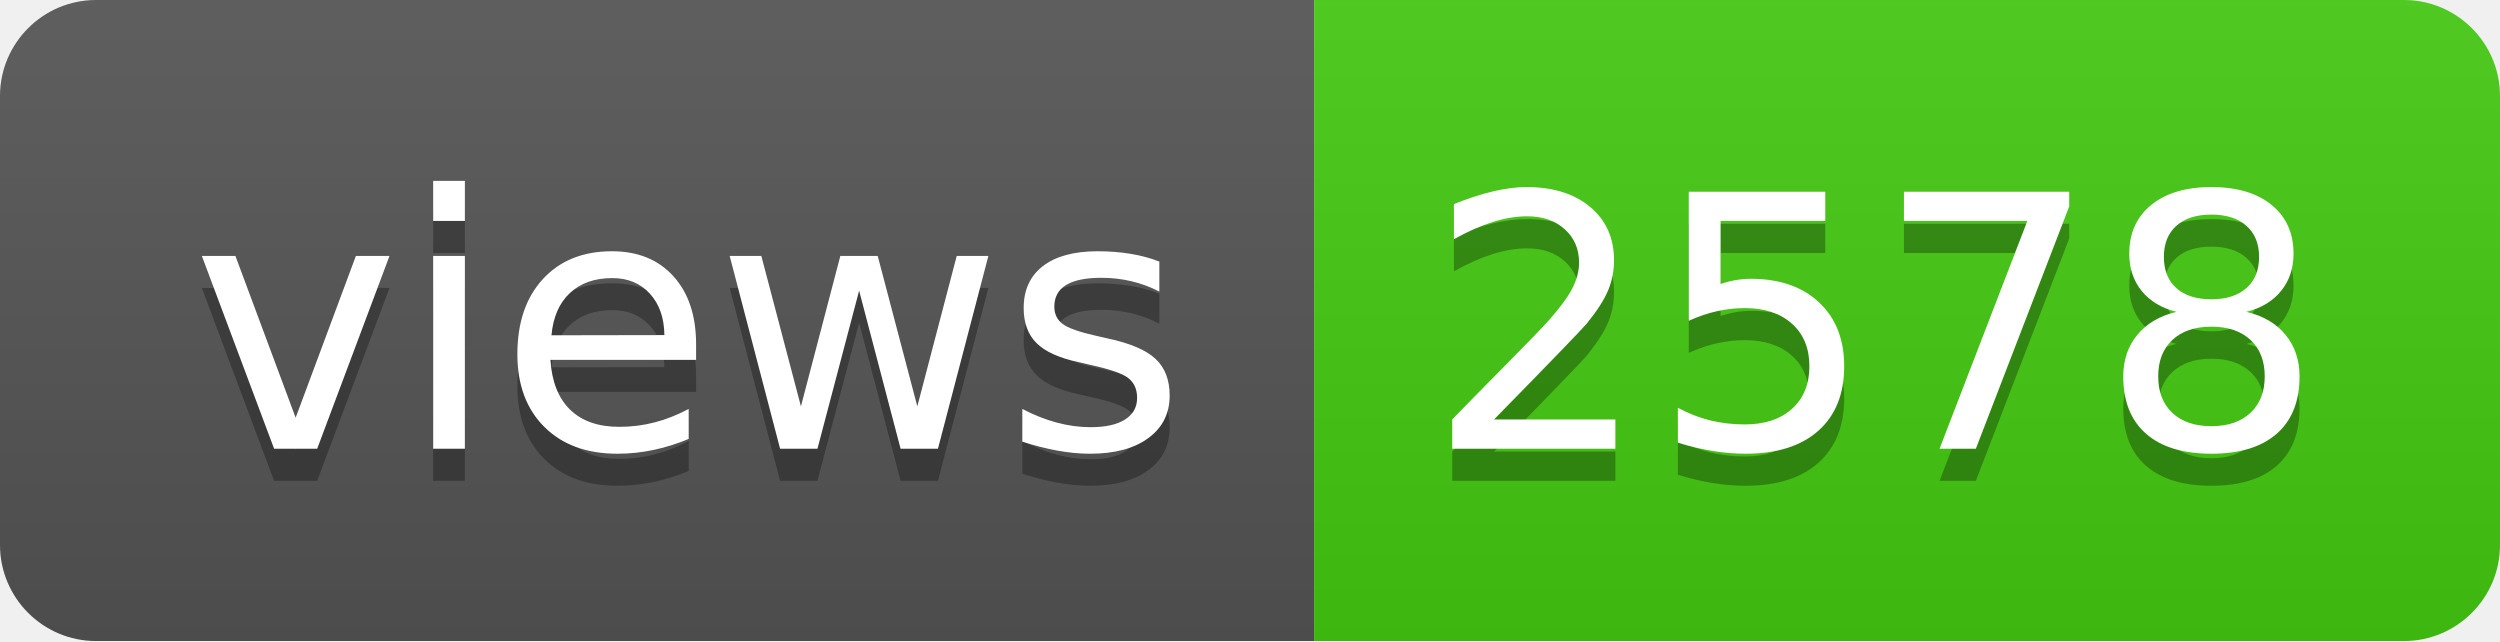
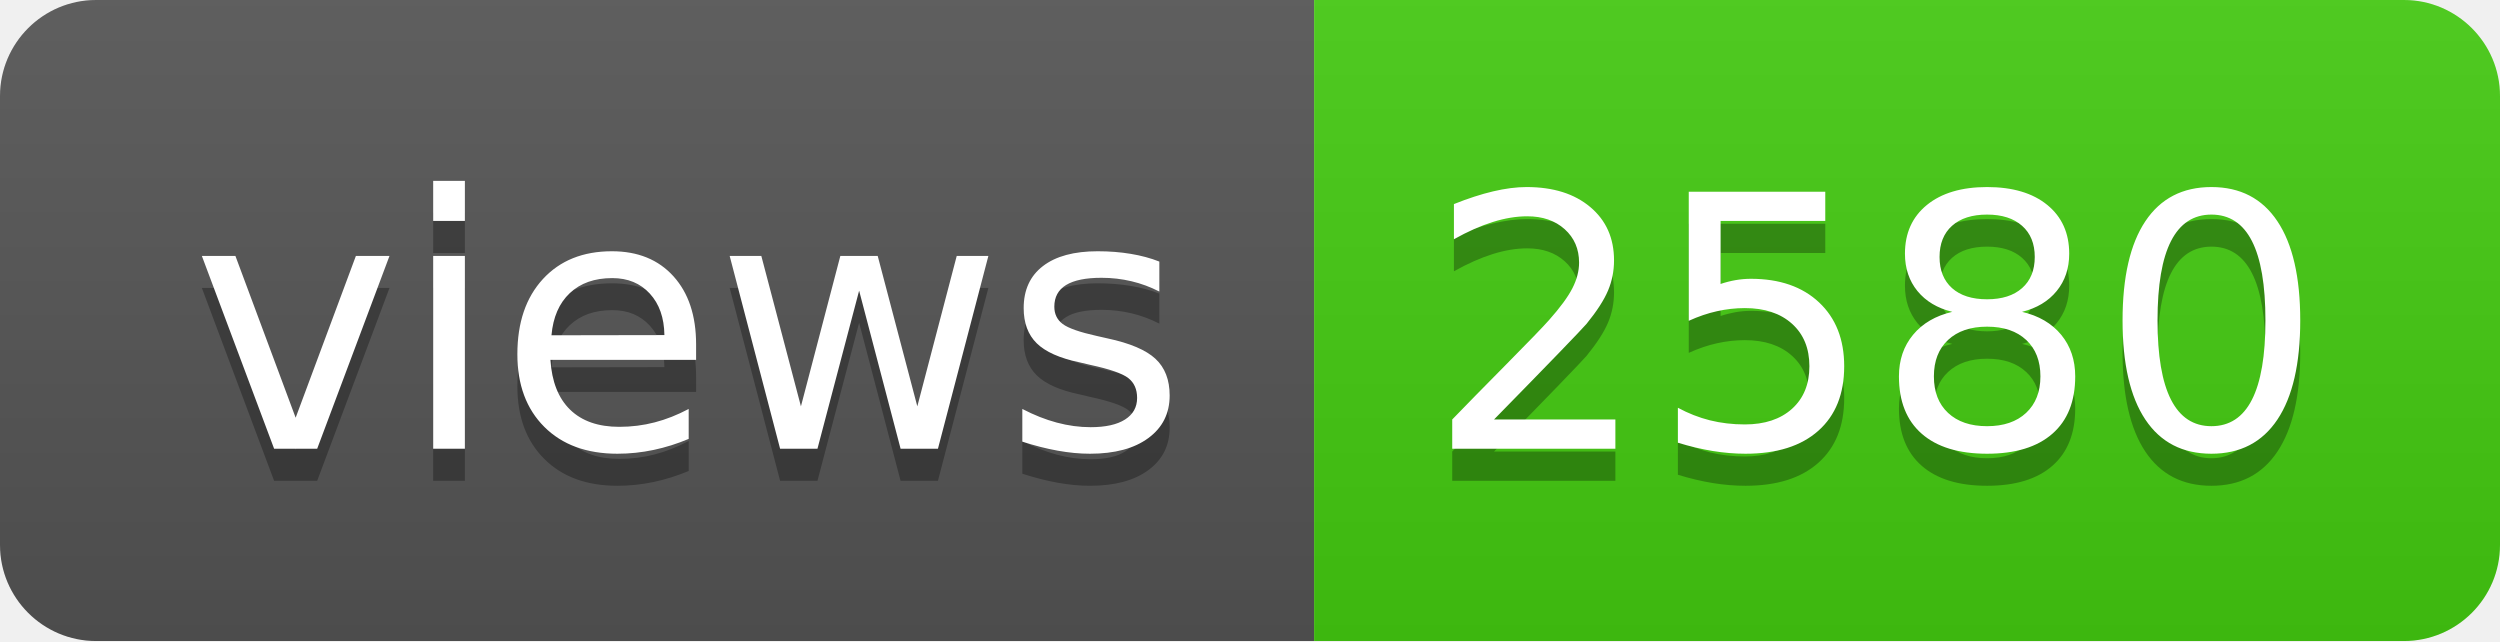
- <svg xmlns="http://www.w3.org/2000/svg" width="78" height="20" role="img" aria-label="views: 2578">
+ <svg xmlns="http://www.w3.org/2000/svg" width="78" height="20" role="img" aria-label="views: 2580">
  <linearGradient id="s" x2="0" y2="100%">
    <stop offset="0" stop-color="#bbb" stop-opacity=".1" />
    <stop offset="1" stop-opacity=".1" />
  </linearGradient>
  <clipPath id="r">
    <rect width="78" height="20" rx="3" fill="#fff" />
  </clipPath>
  <g clip-path="url(#r)">
    <rect width="41" height="20" fill="#555" />
    <rect x="41" width="37" height="20" fill="#4c1" />
    <rect width="78" height="20" fill="url(#s)" />
  </g>
  <g fill="#fff" text-anchor="middle" font-family="Verdana,Geneva,DejaVu Sans,sans-serif" text-rendering="geometricPrecision" font-size="110">
    <text aria-hidden="true" x="215" y="150" fill="#010101" fill-opacity=".3" transform="scale(.1)" textLength="310">views</text>
    <text x="215" y="140" transform="scale(.1)" fill="#fff" textLength="310">views</text>
-     <text aria-hidden="true" x="585" y="150" fill="#010101" fill-opacity=".3" transform="scale(.1)" textLength="270">2578</text>
-     <text x="585" y="140" transform="scale(.1)" fill="#fff" textLength="270">2578</text>
+     <text aria-hidden="true" x="585" y="150" fill="#010101" fill-opacity=".3" transform="scale(.1)" textLength="270">2580</text>
+     <text x="585" y="140" transform="scale(.1)" fill="#fff" textLength="270">2580</text>
  </g>
</svg>
